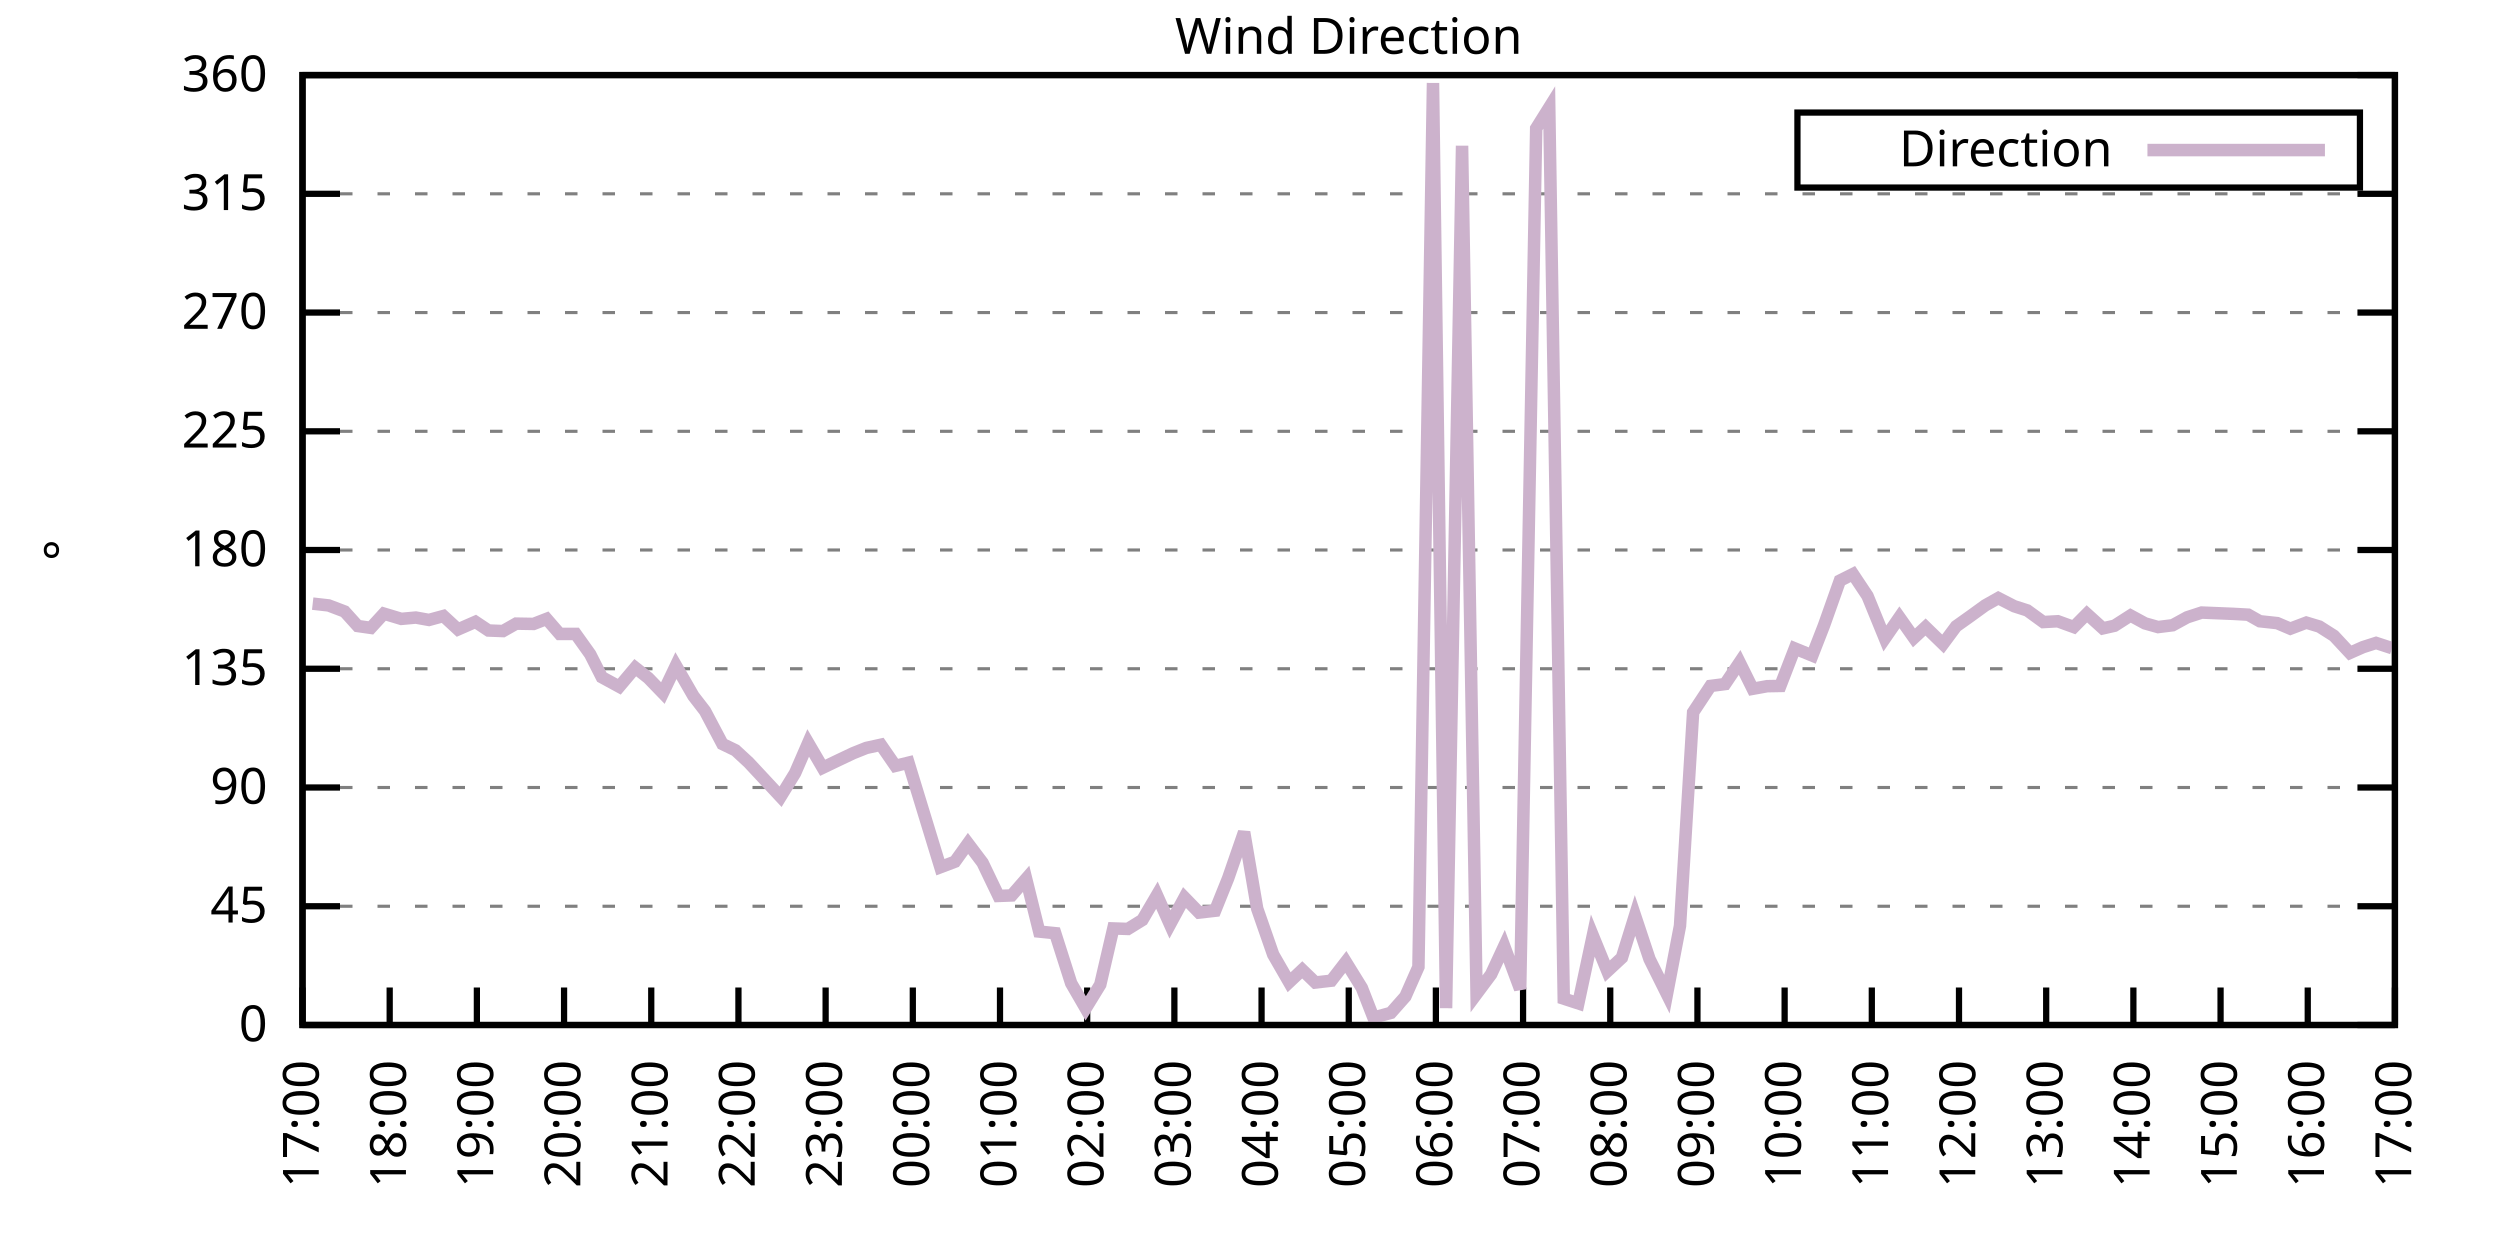
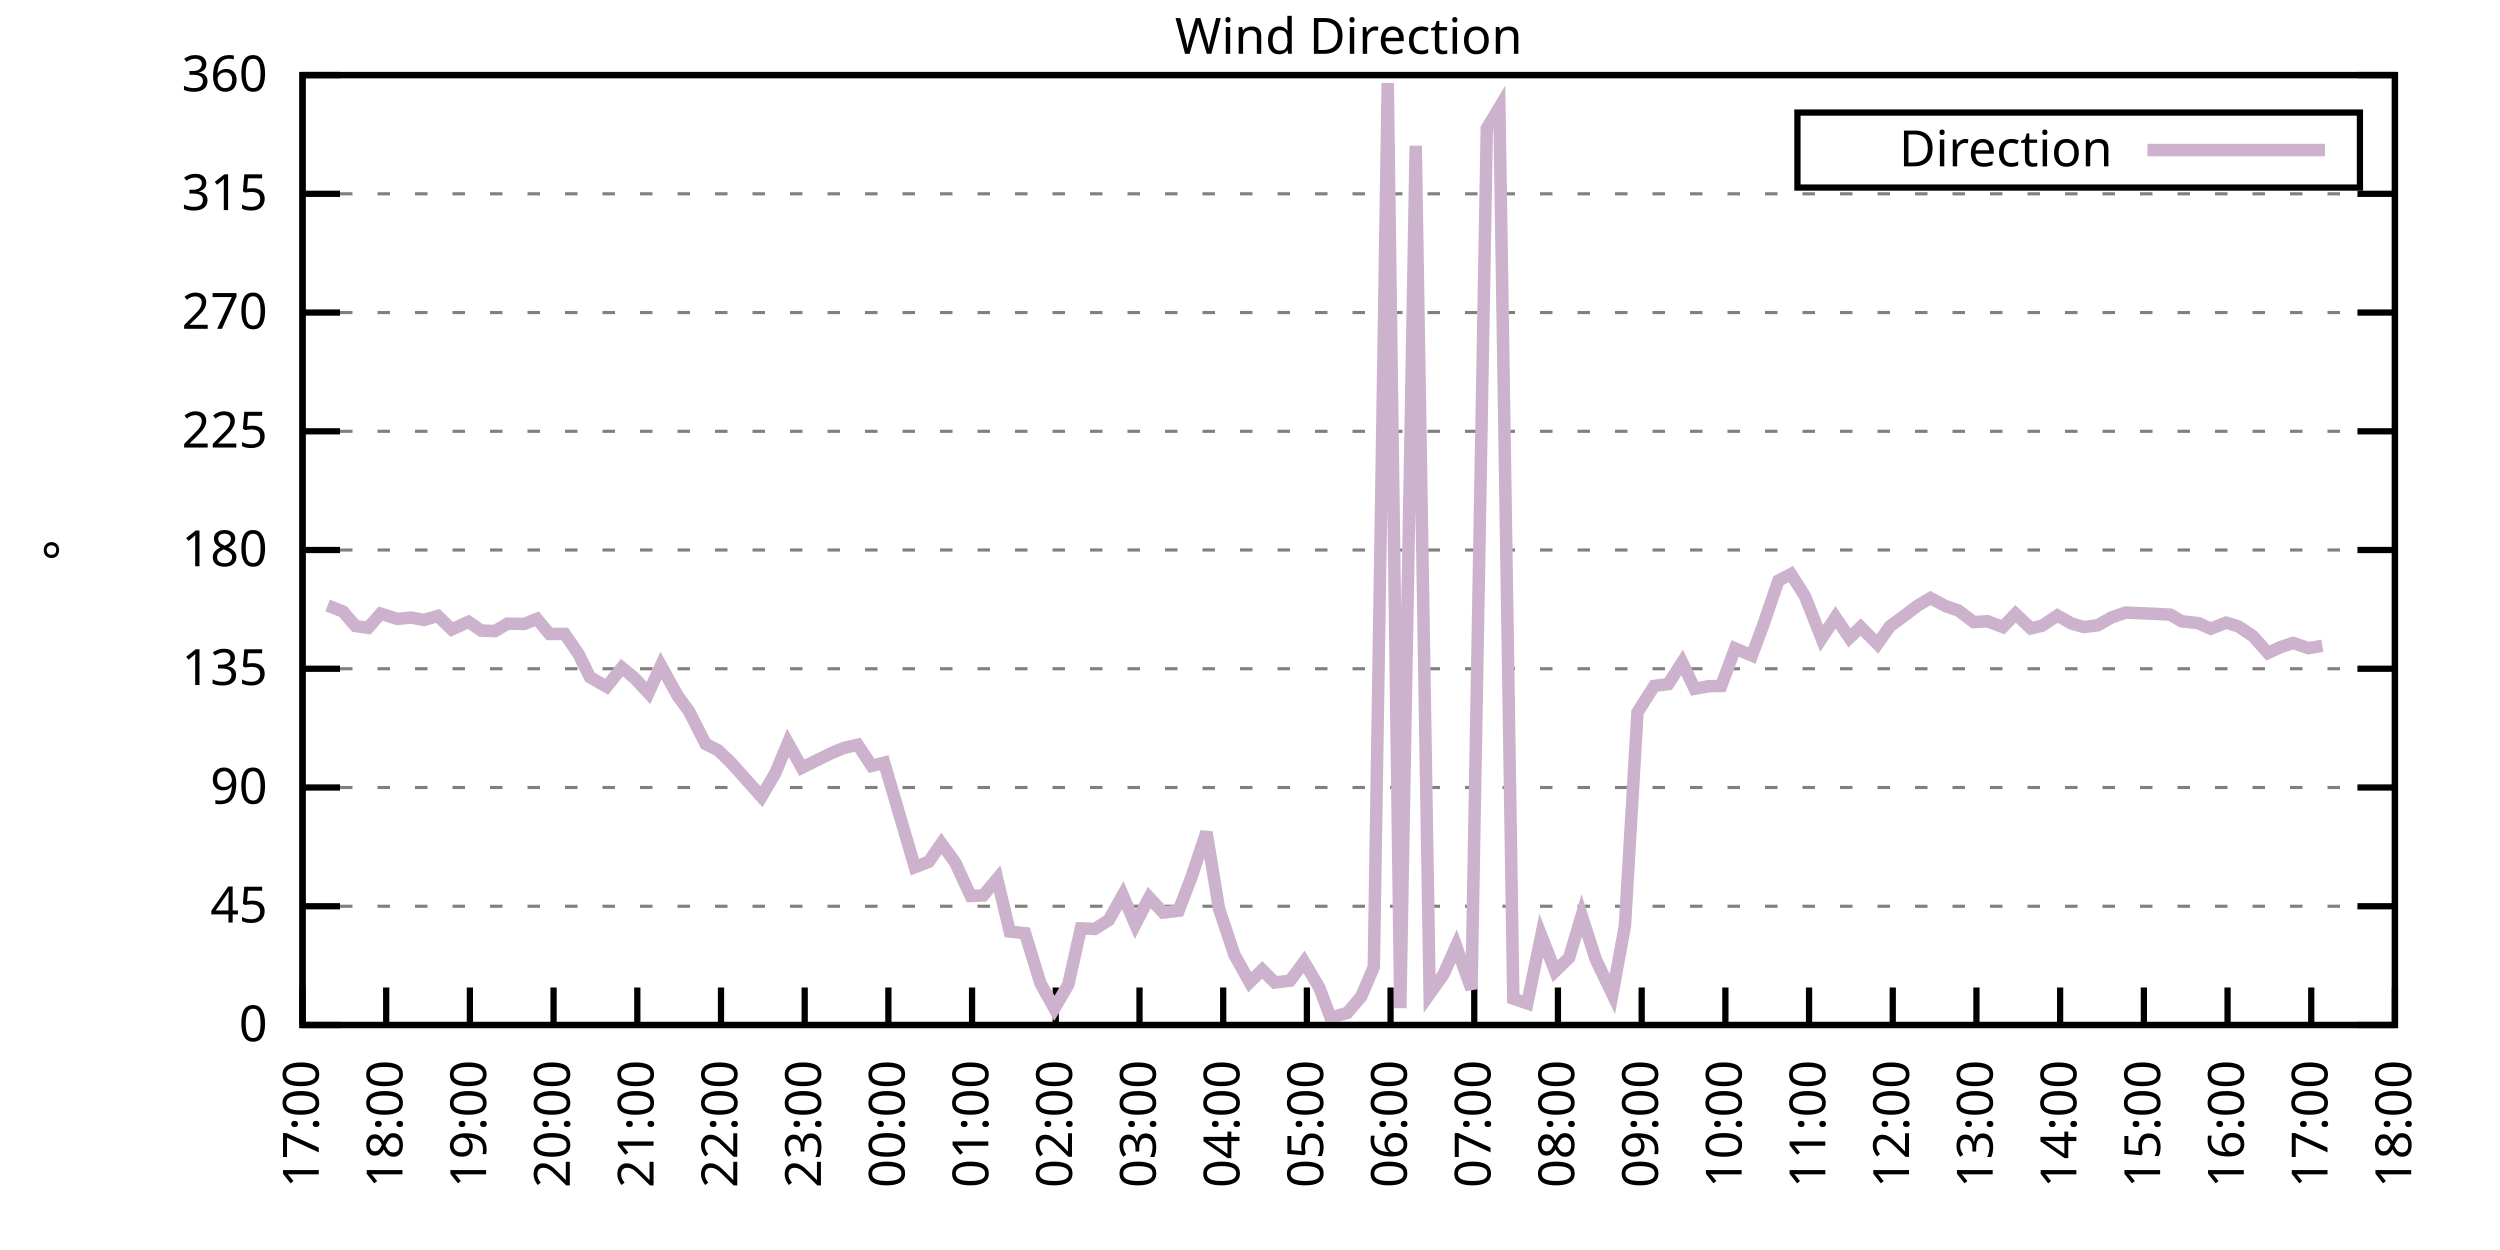
<svg xmlns="http://www.w3.org/2000/svg" xmlns:xlink="http://www.w3.org/1999/xlink" width="400" height="200" viewBox="0 0 400 200">
  <g id="gnuplot_canvas">
    <rect x="0" y="0" width="400" height="200" fill="none" />
    <defs>
      <circle id="gpDot" r="0.5" stroke-width="0.5" stroke="currentColor" />
      <path id="gpPt0" stroke-width="0.333" stroke="currentColor" d="M-1,0 h2 M0,-1 v2" />
      <path id="gpPt1" stroke-width="0.333" stroke="currentColor" d="M-1,-1 L1,1 M1,-1 L-1,1" />
      <path id="gpPt2" stroke-width="0.333" stroke="currentColor" d="M-1,0 L1,0 M0,-1 L0,1 M-1,-1 L1,1 M-1,1 L1,-1" />
      <rect id="gpPt3" stroke-width="0.333" stroke="currentColor" x="-1" y="-1" width="2" height="2" />
      <rect id="gpPt4" stroke-width="0.333" stroke="currentColor" fill="currentColor" x="-1" y="-1" width="2" height="2" />
      <circle id="gpPt5" stroke-width="0.333" stroke="currentColor" cx="0" cy="0" r="1" />
      <use xlink:href="#gpPt5" id="gpPt6" fill="currentColor" stroke="none" />
      <path id="gpPt7" stroke-width="0.333" stroke="currentColor" d="M0,-1.33 L-1.33,0.67 L1.33,0.67 z" />
      <use xlink:href="#gpPt7" id="gpPt8" fill="currentColor" stroke="none" />
      <use xlink:href="#gpPt7" id="gpPt9" stroke="currentColor" transform="rotate(180)" />
      <use xlink:href="#gpPt9" id="gpPt10" fill="currentColor" stroke="none" />
      <use xlink:href="#gpPt3" id="gpPt11" stroke="currentColor" transform="rotate(45)" />
      <use xlink:href="#gpPt11" id="gpPt12" fill="currentColor" stroke="none" />
      <path id="gpPt13" stroke-width="0.333" stroke="currentColor" d="M0,1.330 L1.265,0.411 L0.782,-1.067 L-0.782,-1.076 L-1.265,0.411 z" />
      <use xlink:href="#gpPt13" id="gpPt14" fill="currentColor" stroke="none" />
      <filter id="textbox" filterUnits="objectBoundingBox" x="0" y="0" height="1" width="1">
        <feFlood flood-color="white" flood-opacity="1" result="bgnd" />
        <feComposite in="SourceGraphic" in2="bgnd" operator="atop" />
      </filter>
      <filter id="greybox" filterUnits="objectBoundingBox" x="0" y="0" height="1" width="1">
        <feFlood flood-color="lightgrey" flood-opacity="1" result="grey" />
        <feComposite in="SourceGraphic" in2="grey" operator="atop" />
      </filter>
    </defs>
    <g fill="none" color="white" stroke="currentColor" stroke-width="1.00" stroke-linecap="butt" stroke-linejoin="miter">
</g>
    <g fill="none" color="black" stroke="currentColor" stroke-width="1.00" stroke-linecap="butt" stroke-linejoin="miter">
      <g stroke="none" shape-rendering="crispEdges">
        <polygon fill="rgb(255, 255, 255)" points="48.40,164.00 383.18,164.00 383.18,12.02 48.40,12.02 " />
      </g>
    </g>
    <g fill="none" color="black" stroke="currentColor" stroke-width="1.00" stroke-linecap="butt" stroke-linejoin="miter">
</g>
    <g fill="none" color="black" stroke="black" stroke-width="0.50" stroke-linecap="butt" stroke-linejoin="miter">
</g>
    <g fill="none" color="gray" stroke="currentColor" stroke-width="0.50" stroke-linecap="butt" stroke-linejoin="miter">
      <path stroke="gray" stroke-dasharray="2,4" class="gridline" d="M48.40,164.00 L383.19,164.00  " />
    </g>
    <g fill="none" color="gray" stroke="gray" stroke-width="1.00" stroke-linecap="butt" stroke-linejoin="miter">
</g>
    <g fill="none" color="black" stroke="currentColor" stroke-width="1.00" stroke-linecap="butt" stroke-linejoin="miter">
      <path stroke="black" d="M48.40,164.00 L54.40,164.00 M383.19,164.00 L377.19,164.00  " />
      <g transform="translate(42.80,166.60)" stroke="none" fill="black" font-family="Sans" font-size="8.00" text-anchor="end">
        <text>
          <tspan font-family="Sans"> 0</tspan>
        </text>
      </g>
    </g>
    <g fill="none" color="black" stroke="currentColor" stroke-width="1.00" stroke-linecap="butt" stroke-linejoin="miter">
</g>
    <g fill="none" color="black" stroke="black" stroke-width="0.50" stroke-linecap="butt" stroke-linejoin="miter">
</g>
    <g fill="none" color="gray" stroke="currentColor" stroke-width="0.50" stroke-linecap="butt" stroke-linejoin="miter">
      <path stroke="gray" stroke-dasharray="2,4" class="gridline" d="M48.40,145.00 L383.19,145.00  " />
    </g>
    <g fill="none" color="gray" stroke="gray" stroke-width="1.00" stroke-linecap="butt" stroke-linejoin="miter">
</g>
    <g fill="none" color="black" stroke="currentColor" stroke-width="1.00" stroke-linecap="butt" stroke-linejoin="miter">
      <path stroke="black" d="M48.40,145.00 L54.40,145.00 M383.19,145.00 L377.19,145.00  " />
      <g transform="translate(42.80,147.60)" stroke="none" fill="black" font-family="Sans" font-size="8.00" text-anchor="end">
        <text>
          <tspan font-family="Sans"> 45</tspan>
        </text>
      </g>
    </g>
    <g fill="none" color="black" stroke="currentColor" stroke-width="1.00" stroke-linecap="butt" stroke-linejoin="miter">
</g>
    <g fill="none" color="black" stroke="black" stroke-width="0.50" stroke-linecap="butt" stroke-linejoin="miter">
</g>
    <g fill="none" color="gray" stroke="currentColor" stroke-width="0.50" stroke-linecap="butt" stroke-linejoin="miter">
      <path stroke="gray" stroke-dasharray="2,4" class="gridline" d="M48.40,126.00 L383.19,126.00  " />
    </g>
    <g fill="none" color="gray" stroke="gray" stroke-width="1.00" stroke-linecap="butt" stroke-linejoin="miter">
</g>
    <g fill="none" color="black" stroke="currentColor" stroke-width="1.00" stroke-linecap="butt" stroke-linejoin="miter">
      <path stroke="black" d="M48.40,126.00 L54.40,126.00 M383.19,126.00 L377.19,126.00  " />
      <g transform="translate(42.80,128.60)" stroke="none" fill="black" font-family="Sans" font-size="8.00" text-anchor="end">
        <text>
          <tspan font-family="Sans"> 90</tspan>
        </text>
      </g>
    </g>
    <g fill="none" color="black" stroke="currentColor" stroke-width="1.00" stroke-linecap="butt" stroke-linejoin="miter">
</g>
    <g fill="none" color="black" stroke="black" stroke-width="0.50" stroke-linecap="butt" stroke-linejoin="miter">
</g>
    <g fill="none" color="gray" stroke="currentColor" stroke-width="0.50" stroke-linecap="butt" stroke-linejoin="miter">
      <path stroke="gray" stroke-dasharray="2,4" class="gridline" d="M48.40,107.00 L383.19,107.00  " />
    </g>
    <g fill="none" color="gray" stroke="gray" stroke-width="1.00" stroke-linecap="butt" stroke-linejoin="miter">
</g>
    <g fill="none" color="black" stroke="currentColor" stroke-width="1.00" stroke-linecap="butt" stroke-linejoin="miter">
      <path stroke="black" d="M48.40,107.00 L54.40,107.00 M383.19,107.00 L377.19,107.00  " />
      <g transform="translate(42.80,109.60)" stroke="none" fill="black" font-family="Sans" font-size="8.00" text-anchor="end">
        <text>
          <tspan font-family="Sans"> 135</tspan>
        </text>
      </g>
    </g>
    <g fill="none" color="black" stroke="currentColor" stroke-width="1.00" stroke-linecap="butt" stroke-linejoin="miter">
</g>
    <g fill="none" color="black" stroke="black" stroke-width="0.50" stroke-linecap="butt" stroke-linejoin="miter">
</g>
    <g fill="none" color="gray" stroke="currentColor" stroke-width="0.50" stroke-linecap="butt" stroke-linejoin="miter">
      <path stroke="gray" stroke-dasharray="2,4" class="gridline" d="M48.40,88.00 L383.19,88.00  " />
    </g>
    <g fill="none" color="gray" stroke="gray" stroke-width="1.00" stroke-linecap="butt" stroke-linejoin="miter">
</g>
    <g fill="none" color="black" stroke="currentColor" stroke-width="1.00" stroke-linecap="butt" stroke-linejoin="miter">
      <path stroke="black" d="M48.40,88.00 L54.40,88.00 M383.19,88.00 L377.19,88.00  " />
      <g transform="translate(42.80,90.60)" stroke="none" fill="black" font-family="Sans" font-size="8.00" text-anchor="end">
        <text>
          <tspan font-family="Sans"> 180</tspan>
        </text>
      </g>
    </g>
    <g fill="none" color="black" stroke="currentColor" stroke-width="1.00" stroke-linecap="butt" stroke-linejoin="miter">
</g>
    <g fill="none" color="black" stroke="black" stroke-width="0.50" stroke-linecap="butt" stroke-linejoin="miter">
</g>
    <g fill="none" color="gray" stroke="currentColor" stroke-width="0.50" stroke-linecap="butt" stroke-linejoin="miter">
      <path stroke="gray" stroke-dasharray="2,4" class="gridline" d="M48.40,69.01 L383.19,69.01  " />
    </g>
    <g fill="none" color="gray" stroke="gray" stroke-width="1.00" stroke-linecap="butt" stroke-linejoin="miter">
</g>
    <g fill="none" color="black" stroke="currentColor" stroke-width="1.00" stroke-linecap="butt" stroke-linejoin="miter">
      <path stroke="black" d="M48.40,69.01 L54.40,69.01 M383.19,69.01 L377.19,69.01  " />
      <g transform="translate(42.80,71.61)" stroke="none" fill="black" font-family="Sans" font-size="8.00" text-anchor="end">
        <text>
          <tspan font-family="Sans"> 225</tspan>
        </text>
      </g>
    </g>
    <g fill="none" color="black" stroke="currentColor" stroke-width="1.00" stroke-linecap="butt" stroke-linejoin="miter">
</g>
    <g fill="none" color="black" stroke="black" stroke-width="0.50" stroke-linecap="butt" stroke-linejoin="miter">
</g>
    <g fill="none" color="gray" stroke="currentColor" stroke-width="0.50" stroke-linecap="butt" stroke-linejoin="miter">
      <path stroke="gray" stroke-dasharray="2,4" class="gridline" d="M48.40,50.01 L383.19,50.01  " />
    </g>
    <g fill="none" color="gray" stroke="gray" stroke-width="1.00" stroke-linecap="butt" stroke-linejoin="miter">
</g>
    <g fill="none" color="black" stroke="currentColor" stroke-width="1.00" stroke-linecap="butt" stroke-linejoin="miter">
      <path stroke="black" d="M48.40,50.01 L54.40,50.01 M383.19,50.01 L377.19,50.01  " />
      <g transform="translate(42.80,52.61)" stroke="none" fill="black" font-family="Sans" font-size="8.00" text-anchor="end">
        <text>
          <tspan font-family="Sans"> 270</tspan>
        </text>
      </g>
    </g>
    <g fill="none" color="black" stroke="currentColor" stroke-width="1.00" stroke-linecap="butt" stroke-linejoin="miter">
</g>
    <g fill="none" color="black" stroke="black" stroke-width="0.50" stroke-linecap="butt" stroke-linejoin="miter">
</g>
    <g fill="none" color="gray" stroke="currentColor" stroke-width="0.50" stroke-linecap="butt" stroke-linejoin="miter">
      <path stroke="gray" stroke-dasharray="2,4" class="gridline" d="M48.40,31.01 L383.19,31.01  " />
    </g>
    <g fill="none" color="gray" stroke="gray" stroke-width="1.00" stroke-linecap="butt" stroke-linejoin="miter">
</g>
    <g fill="none" color="black" stroke="currentColor" stroke-width="1.00" stroke-linecap="butt" stroke-linejoin="miter">
      <path stroke="black" d="M48.40,31.01 L54.40,31.01 M383.19,31.01 L377.19,31.01  " />
      <g transform="translate(42.80,33.61)" stroke="none" fill="black" font-family="Sans" font-size="8.00" text-anchor="end">
        <text>
          <tspan font-family="Sans"> 315</tspan>
        </text>
      </g>
    </g>
    <g fill="none" color="black" stroke="currentColor" stroke-width="1.00" stroke-linecap="butt" stroke-linejoin="miter">
</g>
    <g fill="none" color="black" stroke="black" stroke-width="0.50" stroke-linecap="butt" stroke-linejoin="miter">
</g>
    <g fill="none" color="gray" stroke="currentColor" stroke-width="0.50" stroke-linecap="butt" stroke-linejoin="miter">
      <path stroke="gray" stroke-dasharray="2,4" class="gridline" d="M48.40,12.01 L383.19,12.01  " />
    </g>
    <g fill="none" color="gray" stroke="gray" stroke-width="1.00" stroke-linecap="butt" stroke-linejoin="miter">
</g>
    <g fill="none" color="black" stroke="currentColor" stroke-width="1.00" stroke-linecap="butt" stroke-linejoin="miter">
      <path stroke="black" d="M48.40,12.01 L54.40,12.01 M383.19,12.01 L377.19,12.01  " />
      <g transform="translate(42.80,14.61)" stroke="none" fill="black" font-family="Sans" font-size="8.00" text-anchor="end">
        <text>
          <tspan font-family="Sans"> 360</tspan>
        </text>
      </g>
    </g>
    <g fill="none" color="black" stroke="currentColor" stroke-width="1.00" stroke-linecap="butt" stroke-linejoin="miter">
      <path stroke="black" d="M48.40,164.00 L48.40,158.00  " />
      <g transform="translate(51.00,169.60) rotate(270.00)" stroke="none" fill="black" font-family="Sans" font-size="8.00" text-anchor="end">
        <text>
          <tspan font-family="Sans">17:00</tspan>
        </text>
      </g>
    </g>
    <g fill="none" color="black" stroke="currentColor" stroke-width="1.00" stroke-linecap="butt" stroke-linejoin="miter">
-       <path stroke="black" d="M62.35,164.00 L62.35,158.00  " />
-       <g transform="translate(64.95,169.60) rotate(270.00)" stroke="none" fill="black" font-family="Sans" font-size="8.00" text-anchor="end">
+       <path stroke="black" d="M61.79,164.00 L61.79,158.00  " />
+       <g transform="translate(64.39,169.60) rotate(270.00)" stroke="none" fill="black" font-family="Sans" font-size="8.00" text-anchor="end">
        <text>
          <tspan font-family="Sans">18:00</tspan>
        </text>
      </g>
    </g>
    <g fill="none" color="black" stroke="currentColor" stroke-width="1.00" stroke-linecap="butt" stroke-linejoin="miter">
-       <path stroke="black" d="M76.30,164.00 L76.30,158.00  " />
-       <g transform="translate(78.90,169.60) rotate(270.00)" stroke="none" fill="black" font-family="Sans" font-size="8.00" text-anchor="end">
+       <path stroke="black" d="M75.18,164.00 L75.18,158.00  " />
+       <g transform="translate(77.78,169.60) rotate(270.00)" stroke="none" fill="black" font-family="Sans" font-size="8.00" text-anchor="end">
        <text>
          <tspan font-family="Sans">19:00</tspan>
        </text>
      </g>
    </g>
    <g fill="none" color="black" stroke="currentColor" stroke-width="1.00" stroke-linecap="butt" stroke-linejoin="miter">
-       <path stroke="black" d="M90.25,164.00 L90.25,158.00  " />
-       <g transform="translate(92.85,169.60) rotate(270.00)" stroke="none" fill="black" font-family="Sans" font-size="8.00" text-anchor="end">
+       <path stroke="black" d="M88.57,164.00 L88.57,158.00  " />
+       <g transform="translate(91.17,169.60) rotate(270.00)" stroke="none" fill="black" font-family="Sans" font-size="8.00" text-anchor="end">
        <text>
          <tspan font-family="Sans">20:00</tspan>
        </text>
      </g>
    </g>
    <g fill="none" color="black" stroke="currentColor" stroke-width="1.00" stroke-linecap="butt" stroke-linejoin="miter">
-       <path stroke="black" d="M104.20,164.00 L104.20,158.00  " />
-       <g transform="translate(106.80,169.60) rotate(270.00)" stroke="none" fill="black" font-family="Sans" font-size="8.00" text-anchor="end">
+       <path stroke="black" d="M101.97,164.00 L101.97,158.00  " />
+       <g transform="translate(104.57,169.60) rotate(270.00)" stroke="none" fill="black" font-family="Sans" font-size="8.00" text-anchor="end">
        <text>
          <tspan font-family="Sans">21:00</tspan>
        </text>
      </g>
    </g>
    <g fill="none" color="black" stroke="currentColor" stroke-width="1.00" stroke-linecap="butt" stroke-linejoin="miter">
-       <path stroke="black" d="M118.15,164.00 L118.15,158.00  " />
-       <g transform="translate(120.75,169.60) rotate(270.00)" stroke="none" fill="black" font-family="Sans" font-size="8.00" text-anchor="end">
+       <path stroke="black" d="M115.36,164.00 L115.36,158.00  " />
+       <g transform="translate(117.96,169.60) rotate(270.00)" stroke="none" fill="black" font-family="Sans" font-size="8.00" text-anchor="end">
        <text>
          <tspan font-family="Sans">22:00</tspan>
        </text>
      </g>
    </g>
    <g fill="none" color="black" stroke="currentColor" stroke-width="1.00" stroke-linecap="butt" stroke-linejoin="miter">
-       <path stroke="black" d="M132.10,164.00 L132.10,158.00  " />
-       <g transform="translate(134.70,169.60) rotate(270.00)" stroke="none" fill="black" font-family="Sans" font-size="8.00" text-anchor="end">
+       <path stroke="black" d="M128.75,164.00 L128.75,158.00  " />
+       <g transform="translate(131.35,169.60) rotate(270.00)" stroke="none" fill="black" font-family="Sans" font-size="8.00" text-anchor="end">
        <text>
          <tspan font-family="Sans">23:00</tspan>
        </text>
      </g>
    </g>
    <g fill="none" color="black" stroke="currentColor" stroke-width="1.00" stroke-linecap="butt" stroke-linejoin="miter">
-       <path stroke="black" d="M146.05,164.00 L146.05,158.00  " />
-       <g transform="translate(148.65,169.60) rotate(270.00)" stroke="none" fill="black" font-family="Sans" font-size="8.00" text-anchor="end">
+       <path stroke="black" d="M142.14,164.00 L142.14,158.00  " />
+       <g transform="translate(144.74,169.60) rotate(270.00)" stroke="none" fill="black" font-family="Sans" font-size="8.00" text-anchor="end">
        <text>
          <tspan font-family="Sans">00:00</tspan>
        </text>
      </g>
    </g>
    <g fill="none" color="black" stroke="currentColor" stroke-width="1.00" stroke-linecap="butt" stroke-linejoin="miter">
-       <path stroke="black" d="M160.00,164.00 L160.00,158.00  " />
-       <g transform="translate(162.60,169.60) rotate(270.00)" stroke="none" fill="black" font-family="Sans" font-size="8.00" text-anchor="end">
+       <path stroke="black" d="M155.53,164.00 L155.53,158.00  " />
+       <g transform="translate(158.13,169.60) rotate(270.00)" stroke="none" fill="black" font-family="Sans" font-size="8.00" text-anchor="end">
        <text>
          <tspan font-family="Sans">01:00</tspan>
        </text>
      </g>
    </g>
    <g fill="none" color="black" stroke="currentColor" stroke-width="1.00" stroke-linecap="butt" stroke-linejoin="miter">
-       <path stroke="black" d="M173.95,164.00 L173.95,158.00  " />
-       <g transform="translate(176.55,169.60) rotate(270.00)" stroke="none" fill="black" font-family="Sans" font-size="8.00" text-anchor="end">
+       <path stroke="black" d="M168.92,164.00 L168.92,158.00  " />
+       <g transform="translate(171.52,169.60) rotate(270.00)" stroke="none" fill="black" font-family="Sans" font-size="8.00" text-anchor="end">
        <text>
          <tspan font-family="Sans">02:00</tspan>
        </text>
      </g>
    </g>
    <g fill="none" color="black" stroke="currentColor" stroke-width="1.00" stroke-linecap="butt" stroke-linejoin="miter">
-       <path stroke="black" d="M187.90,164.00 L187.90,158.00  " />
-       <g transform="translate(190.50,169.60) rotate(270.00)" stroke="none" fill="black" font-family="Sans" font-size="8.00" text-anchor="end">
+       <path stroke="black" d="M182.32,164.00 L182.32,158.00  " />
+       <g transform="translate(184.92,169.60) rotate(270.00)" stroke="none" fill="black" font-family="Sans" font-size="8.00" text-anchor="end">
        <text>
          <tspan font-family="Sans">03:00</tspan>
        </text>
      </g>
    </g>
    <g fill="none" color="black" stroke="currentColor" stroke-width="1.00" stroke-linecap="butt" stroke-linejoin="miter">
-       <path stroke="black" d="M201.85,164.00 L201.85,158.00  " />
-       <g transform="translate(204.45,169.60) rotate(270.00)" stroke="none" fill="black" font-family="Sans" font-size="8.00" text-anchor="end">
+       <path stroke="black" d="M195.71,164.00 L195.71,158.00  " />
+       <g transform="translate(198.31,169.60) rotate(270.00)" stroke="none" fill="black" font-family="Sans" font-size="8.00" text-anchor="end">
        <text>
          <tspan font-family="Sans">04:00</tspan>
        </text>
      </g>
    </g>
    <g fill="none" color="black" stroke="currentColor" stroke-width="1.00" stroke-linecap="butt" stroke-linejoin="miter">
-       <path stroke="black" d="M215.80,164.00 L215.80,158.00  " />
-       <g transform="translate(218.40,169.60) rotate(270.00)" stroke="none" fill="black" font-family="Sans" font-size="8.00" text-anchor="end">
+       <path stroke="black" d="M209.10,164.00 L209.10,158.00  " />
+       <g transform="translate(211.70,169.60) rotate(270.00)" stroke="none" fill="black" font-family="Sans" font-size="8.00" text-anchor="end">
        <text>
          <tspan font-family="Sans">05:00</tspan>
        </text>
      </g>
    </g>
    <g fill="none" color="black" stroke="currentColor" stroke-width="1.00" stroke-linecap="butt" stroke-linejoin="miter">
-       <path stroke="black" d="M229.74,164.00 L229.74,158.00  " />
-       <g transform="translate(232.34,169.60) rotate(270.00)" stroke="none" fill="black" font-family="Sans" font-size="8.00" text-anchor="end">
+       <path stroke="black" d="M222.49,164.00 L222.49,158.00  " />
+       <g transform="translate(225.09,169.60) rotate(270.00)" stroke="none" fill="black" font-family="Sans" font-size="8.00" text-anchor="end">
        <text>
          <tspan font-family="Sans">06:00</tspan>
        </text>
      </g>
    </g>
    <g fill="none" color="black" stroke="currentColor" stroke-width="1.00" stroke-linecap="butt" stroke-linejoin="miter">
-       <path stroke="black" d="M243.69,164.00 L243.69,158.00  " />
-       <g transform="translate(246.29,169.60) rotate(270.00)" stroke="none" fill="black" font-family="Sans" font-size="8.00" text-anchor="end">
+       <path stroke="black" d="M235.88,164.00 L235.88,158.00  " />
+       <g transform="translate(238.48,169.60) rotate(270.00)" stroke="none" fill="black" font-family="Sans" font-size="8.00" text-anchor="end">
        <text>
          <tspan font-family="Sans">07:00</tspan>
        </text>
      </g>
    </g>
    <g fill="none" color="black" stroke="currentColor" stroke-width="1.00" stroke-linecap="butt" stroke-linejoin="miter">
-       <path stroke="black" d="M257.64,164.00 L257.64,158.00  " />
-       <g transform="translate(260.24,169.60) rotate(270.00)" stroke="none" fill="black" font-family="Sans" font-size="8.00" text-anchor="end">
+       <path stroke="black" d="M249.27,164.00 L249.27,158.00  " />
+       <g transform="translate(251.87,169.60) rotate(270.00)" stroke="none" fill="black" font-family="Sans" font-size="8.00" text-anchor="end">
        <text>
          <tspan font-family="Sans">08:00</tspan>
        </text>
      </g>
    </g>
    <g fill="none" color="black" stroke="currentColor" stroke-width="1.00" stroke-linecap="butt" stroke-linejoin="miter">
-       <path stroke="black" d="M271.59,164.00 L271.59,158.00  " />
-       <g transform="translate(274.19,169.60) rotate(270.00)" stroke="none" fill="black" font-family="Sans" font-size="8.00" text-anchor="end">
+       <path stroke="black" d="M262.67,164.00 L262.67,158.00  " />
+       <g transform="translate(265.27,169.60) rotate(270.00)" stroke="none" fill="black" font-family="Sans" font-size="8.00" text-anchor="end">
        <text>
          <tspan font-family="Sans">09:00</tspan>
        </text>
      </g>
    </g>
    <g fill="none" color="black" stroke="currentColor" stroke-width="1.00" stroke-linecap="butt" stroke-linejoin="miter">
-       <path stroke="black" d="M285.54,164.00 L285.54,158.00  " />
-       <g transform="translate(288.14,169.60) rotate(270.00)" stroke="none" fill="black" font-family="Sans" font-size="8.00" text-anchor="end">
+       <path stroke="black" d="M276.06,164.00 L276.06,158.00  " />
+       <g transform="translate(278.66,169.60) rotate(270.00)" stroke="none" fill="black" font-family="Sans" font-size="8.00" text-anchor="end">
        <text>
          <tspan font-family="Sans">10:00</tspan>
        </text>
      </g>
    </g>
    <g fill="none" color="black" stroke="currentColor" stroke-width="1.00" stroke-linecap="butt" stroke-linejoin="miter">
-       <path stroke="black" d="M299.49,164.00 L299.49,158.00  " />
-       <g transform="translate(302.09,169.60) rotate(270.00)" stroke="none" fill="black" font-family="Sans" font-size="8.00" text-anchor="end">
+       <path stroke="black" d="M289.45,164.00 L289.45,158.00  " />
+       <g transform="translate(292.05,169.60) rotate(270.00)" stroke="none" fill="black" font-family="Sans" font-size="8.00" text-anchor="end">
        <text>
          <tspan font-family="Sans">11:00</tspan>
        </text>
      </g>
    </g>
    <g fill="none" color="black" stroke="currentColor" stroke-width="1.00" stroke-linecap="butt" stroke-linejoin="miter">
-       <path stroke="black" d="M313.44,164.00 L313.44,158.00  " />
-       <g transform="translate(316.04,169.60) rotate(270.00)" stroke="none" fill="black" font-family="Sans" font-size="8.00" text-anchor="end">
+       <path stroke="black" d="M302.84,164.00 L302.84,158.00  " />
+       <g transform="translate(305.44,169.60) rotate(270.00)" stroke="none" fill="black" font-family="Sans" font-size="8.00" text-anchor="end">
        <text>
          <tspan font-family="Sans">12:00</tspan>
        </text>
      </g>
    </g>
    <g fill="none" color="black" stroke="currentColor" stroke-width="1.00" stroke-linecap="butt" stroke-linejoin="miter">
-       <path stroke="black" d="M327.39,164.00 L327.39,158.00  " />
-       <g transform="translate(329.99,169.60) rotate(270.00)" stroke="none" fill="black" font-family="Sans" font-size="8.00" text-anchor="end">
+       <path stroke="black" d="M316.23,164.00 L316.23,158.00  " />
+       <g transform="translate(318.83,169.60) rotate(270.00)" stroke="none" fill="black" font-family="Sans" font-size="8.00" text-anchor="end">
        <text>
          <tspan font-family="Sans">13:00</tspan>
        </text>
      </g>
    </g>
    <g fill="none" color="black" stroke="currentColor" stroke-width="1.00" stroke-linecap="butt" stroke-linejoin="miter">
-       <path stroke="black" d="M341.34,164.00 L341.34,158.00  " />
-       <g transform="translate(343.94,169.60) rotate(270.00)" stroke="none" fill="black" font-family="Sans" font-size="8.00" text-anchor="end">
+       <path stroke="black" d="M329.62,164.00 L329.62,158.00  " />
+       <g transform="translate(332.22,169.60) rotate(270.00)" stroke="none" fill="black" font-family="Sans" font-size="8.00" text-anchor="end">
        <text>
          <tspan font-family="Sans">14:00</tspan>
        </text>
      </g>
    </g>
    <g fill="none" color="black" stroke="currentColor" stroke-width="1.00" stroke-linecap="butt" stroke-linejoin="miter">
-       <path stroke="black" d="M355.29,164.00 L355.29,158.00  " />
-       <g transform="translate(357.89,169.60) rotate(270.00)" stroke="none" fill="black" font-family="Sans" font-size="8.00" text-anchor="end">
+       <path stroke="black" d="M343.02,164.00 L343.02,158.00  " />
+       <g transform="translate(345.62,169.60) rotate(270.00)" stroke="none" fill="black" font-family="Sans" font-size="8.00" text-anchor="end">
        <text>
          <tspan font-family="Sans">15:00</tspan>
        </text>
      </g>
    </g>
    <g fill="none" color="black" stroke="currentColor" stroke-width="1.00" stroke-linecap="butt" stroke-linejoin="miter">
-       <path stroke="black" d="M369.24,164.00 L369.24,158.00  " />
-       <g transform="translate(371.84,169.60) rotate(270.00)" stroke="none" fill="black" font-family="Sans" font-size="8.00" text-anchor="end">
+       <path stroke="black" d="M356.41,164.00 L356.41,158.00  " />
+       <g transform="translate(359.01,169.60) rotate(270.00)" stroke="none" fill="black" font-family="Sans" font-size="8.00" text-anchor="end">
        <text>
          <tspan font-family="Sans">16:00</tspan>
+         </text>
+       </g>
+     </g>
+     <g fill="none" color="black" stroke="currentColor" stroke-width="1.00" stroke-linecap="butt" stroke-linejoin="miter">
+       <path stroke="black" d="M369.80,164.00 L369.80,158.00  " />
+       <g transform="translate(372.40,169.60) rotate(270.00)" stroke="none" fill="black" font-family="Sans" font-size="8.00" text-anchor="end">
+         <text>
+           <tspan font-family="Sans">17:00</tspan>
        </text>
      </g>
    </g>
    <g fill="none" color="black" stroke="currentColor" stroke-width="1.00" stroke-linecap="butt" stroke-linejoin="miter">
      <path stroke="black" d="M383.19,164.00 L383.19,158.00  " />
      <g transform="translate(385.79,169.60) rotate(270.00)" stroke="none" fill="black" font-family="Sans" font-size="8.00" text-anchor="end">
        <text>
-           <tspan font-family="Sans">17:00</tspan>
+           <tspan font-family="Sans">18:00</tspan>
        </text>
      </g>
    </g>
    <g fill="none" color="black" stroke="currentColor" stroke-width="1.00" stroke-linecap="butt" stroke-linejoin="miter">
</g>
    <g fill="none" color="black" stroke="currentColor" stroke-width="1.00" stroke-linecap="butt" stroke-linejoin="miter">
      <path stroke="black" d="M48.40,12.01 L48.40,164.00 L383.19,164.00 L383.19,12.01 L48.40,12.01 Z  " />
    </g>
    <g fill="none" color="black" stroke="currentColor" stroke-width="1.00" stroke-linecap="butt" stroke-linejoin="miter">
</g>
    <g fill="none" color="black" stroke="currentColor" stroke-width="1.00" stroke-linecap="butt" stroke-linejoin="miter">
      <path stroke="black" d="M287.59,30.01 L287.59,18.01 L377.59,18.01 L377.59,30.01 L287.59,30.01 Z  " />
    </g>
    <g id="Wind_direction_plot_1">
      <g fill="none" color="white" stroke="black" stroke-width="2.00" stroke-linecap="butt" stroke-linejoin="miter">
</g>
      <g fill="none" color="black" stroke="currentColor" stroke-width="2.00" stroke-linecap="butt" stroke-linejoin="miter">
        <g transform="translate(337.99,26.61)" stroke="none" fill="black" font-family="Sans" font-size="8.00" text-anchor="end">
          <text>
            <tspan font-family="Sans">Direction</tspan>
          </text>
        </g>
      </g>
      <g fill="none" color="black" stroke="currentColor" stroke-width="2.00" stroke-linecap="butt" stroke-linejoin="miter">
-         <path stroke="rgb(204, 178, 204)" d="M343.59,24.01 L371.99,24.01 M50.03,96.58 L52.58,96.87 L55.14,97.84 L57.23,100.16 L59.33,100.46 L61.42,98.18   L64.21,99.02 L66.53,98.81 L68.63,99.19 L70.95,98.56 L73.28,100.71 L76.07,99.49 L78.16,100.88 L80.48,100.97   L82.58,99.78 L85.37,99.83 L87.46,99.02 L89.55,101.43 L92.11,101.43 L94.43,104.68 L96.29,108.35 L99.08,109.87   L101.64,106.83 L103.73,108.48 L106.06,110.89 L108.15,106.50 L110.94,111.35 L112.80,113.76 L115.59,119.04 L117.68,120.05   L119.78,121.99 L122.10,124.48 L124.89,127.48 L127.22,123.68 L129.31,118.87 L131.63,122.84 L134.19,121.61 L136.51,120.51   L138.61,119.67 L140.93,119.16 L143.26,122.54 L145.35,122.03 L150.46,138.75 L152.79,137.87 L154.88,134.95 L157.21,138.04   L159.76,143.35 L161.86,143.27 L164.18,140.61 L166.27,149.05 L168.83,149.31 L171.39,157.33 L173.71,161.34 L176.04,157.54   L178.13,148.55 L180.46,148.63 L182.78,147.20 L185.11,143.23 L187.20,147.91 L189.52,143.61 L191.85,146.01 L194.41,145.72   L196.50,140.53 L199.06,133.14 L201.15,145.38 L203.71,152.73 L206.26,157.16 L208.36,155.18 L210.45,157.20 L213.01,156.91   L215.33,153.91 L217.89,158.05 L219.75,162.82 L222.54,162.06 L224.86,159.44 L226.95,154.71 L229.28,13.28 L231.37,161.30   L233.93,23.32 L236.25,159.02 L238.58,155.89 L240.67,151.38 L243.23,158.26 L245.79,20.54 L247.88,17.20 L250.20,159.78   L252.53,160.54 L254.85,149.69 L257.18,155.39 L259.50,153.23 L261.60,146.48 L263.92,153.45 L266.71,159.06 L268.80,148.13   L270.90,113.97 L273.69,109.75 L276.01,109.45 L278.34,105.99 L280.43,110.21 L282.75,109.79 L284.85,109.75 L287.17,103.75   L289.96,104.89 L291.82,100.12 L294.38,92.90 L296.47,91.85 L298.80,95.35 L301.58,102.15 L303.91,98.77 L306.23,102.06   L308.09,100.33 L310.88,103.04 L312.98,100.21 L315.30,98.56 L317.63,96.87 L319.72,95.69 L322.28,97.00 L324.37,97.67   L326.93,99.53 L329.25,99.40 L331.81,100.33 L333.90,98.22 L336.46,100.54 L338.32,100.12 L340.88,98.48 L343.20,99.74   L345.29,100.33 L347.62,100.04 L349.94,98.77 L352.27,98.01 L357.38,98.22 L359.71,98.35 L361.57,99.40 L364.36,99.70   L366.45,100.59 L369.01,99.62 L371.10,100.25 L373.43,101.73 L375.98,104.47 L378.08,103.54 L380.17,102.87 L382.73,103.71    " />
+         <path stroke="rgb(204, 178, 204)" d="M343.59,24.01 L371.99,24.01 M52.42,96.87 L54.87,97.84 L56.88,100.16 L58.89,100.46 L60.90,98.18 L63.58,99.02   L65.81,98.81 L67.82,99.19 L70.05,98.56 L72.28,100.71 L74.96,99.49 L76.97,100.88 L79.20,100.97 L81.21,99.78   L83.89,99.83 L85.90,99.02 L87.91,101.43 L90.36,101.43 L92.59,104.68 L94.38,108.35 L97.06,109.87 L99.51,106.83   L101.52,108.48 L103.75,110.89 L105.76,106.50 L108.44,111.35 L110.22,113.76 L112.90,119.04 L114.91,120.05 L116.92,121.99   L119.15,124.48 L121.83,127.48 L124.06,123.68 L126.07,118.87 L128.30,122.84 L130.76,121.61 L132.99,120.51 L135.00,119.67   L137.23,119.16 L139.46,122.54 L141.47,122.03 L146.38,138.75 L148.61,137.87 L150.62,134.95 L152.85,138.04 L155.31,143.35   L157.32,143.27 L159.55,140.61 L161.56,149.05 L164.01,149.31 L166.47,157.33 L168.70,161.34 L170.93,157.54 L172.94,148.55   L175.17,148.63 L177.41,147.20 L179.64,143.23 L181.65,147.91 L183.88,143.61 L186.11,146.01 L188.57,145.72 L190.57,140.53   L193.03,133.14 L195.04,145.38 L197.49,152.73 L199.95,157.16 L201.96,155.18 L203.97,157.20 L206.42,156.91 L208.65,153.91   L211.11,158.05 L212.89,162.82 L215.57,162.06 L217.80,159.44 L219.81,154.71 L222.04,13.28 L224.05,161.30 L226.51,23.32   L228.74,159.02 L230.97,155.89 L232.98,151.38 L235.44,158.26 L237.89,20.54 L239.90,17.20 L242.13,159.78 L244.36,160.54   L246.60,149.69 L248.83,155.39 L251.06,153.23 L253.07,146.48 L255.30,153.45 L257.98,159.06 L259.99,148.13 L262.00,113.97   L264.67,109.75 L266.91,109.45 L269.14,105.99 L271.15,110.21 L273.38,109.79 L275.39,109.75 L277.62,103.75 L280.30,104.89   L282.08,100.12 L284.54,92.90 L286.55,91.85 L288.78,95.35 L291.46,102.15 L293.69,98.77 L295.92,102.06 L297.71,100.33   L300.39,103.04 L302.39,100.21 L304.63,98.56 L306.86,96.87 L308.87,95.69 L311.32,97.00 L313.33,97.67 L315.79,99.53   L318.02,99.40 L320.47,100.33 L322.48,98.22 L324.94,100.54 L326.72,100.12 L329.18,98.48 L331.41,99.74 L333.42,100.33   L335.65,100.04 L337.88,98.77 L340.11,98.01 L345.02,98.22 L347.26,98.35 L349.04,99.40 L351.72,99.70 L353.73,100.59   L356.18,99.62 L358.19,100.25 L360.42,101.73 L362.88,104.47 L364.89,103.54 L366.90,102.87 L369.35,103.71 L371.58,103.33    " />
      </g>
    </g>
    <g fill="none" color="black" stroke="currentColor" stroke-width="2.00" stroke-linecap="butt" stroke-linejoin="miter">
</g>
    <g fill="none" color="black" stroke="black" stroke-width="1.00" stroke-linecap="butt" stroke-linejoin="miter">
</g>
    <g fill="none" color="black" stroke="currentColor" stroke-width="1.00" stroke-linecap="butt" stroke-linejoin="miter">
      <path stroke="black" d="M48.40,12.01 L48.40,164.00 L383.19,164.00 L383.19,12.01 L48.40,12.01 Z  " />
      <g transform="translate(12.80,88.01) rotate(270.00)" stroke="none" fill="black" font-family="Sans" font-size="8.00" text-anchor="middle">
        <text>
          <tspan font-family="Sans">°</tspan>
        </text>
      </g>
    </g>
    <g fill="none" color="black" stroke="currentColor" stroke-width="1.00" stroke-linecap="butt" stroke-linejoin="miter">
</g>
    <g fill="none" color="black" stroke="currentColor" stroke-width="1.00" stroke-linecap="butt" stroke-linejoin="miter">
      <g transform="translate(215.79,8.61)" stroke="none" fill="black" font-family="Sans" font-size="8.00" text-anchor="middle">
        <text>
          <tspan font-family="Sans">Wind Direction</tspan>
        </text>
      </g>
    </g>
    <g fill="none" color="black" stroke="currentColor" stroke-width="1.00" stroke-linecap="butt" stroke-linejoin="miter">
</g>
  </g>
</svg>
